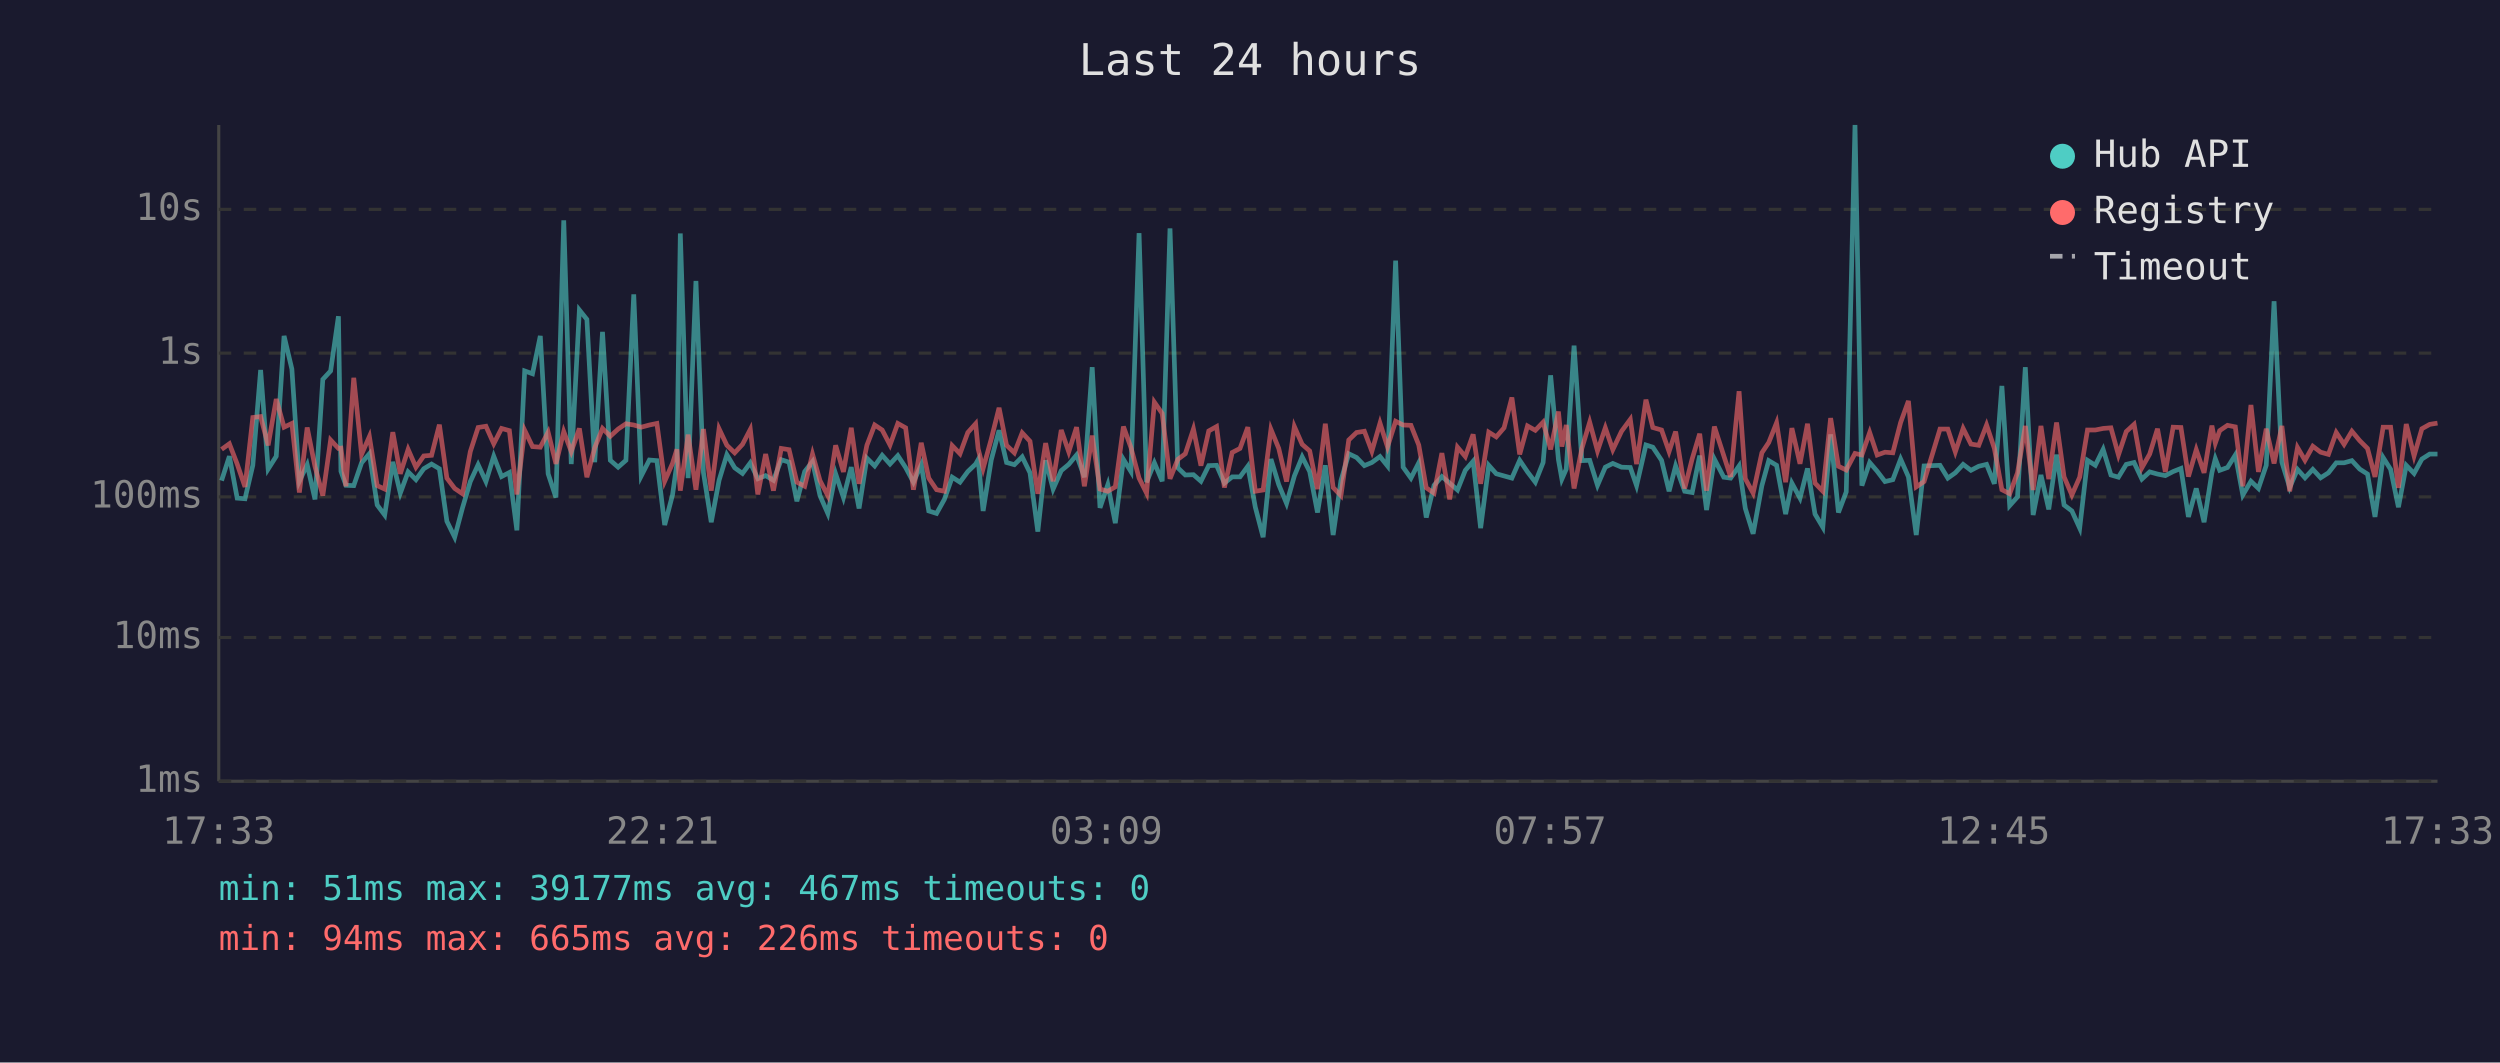
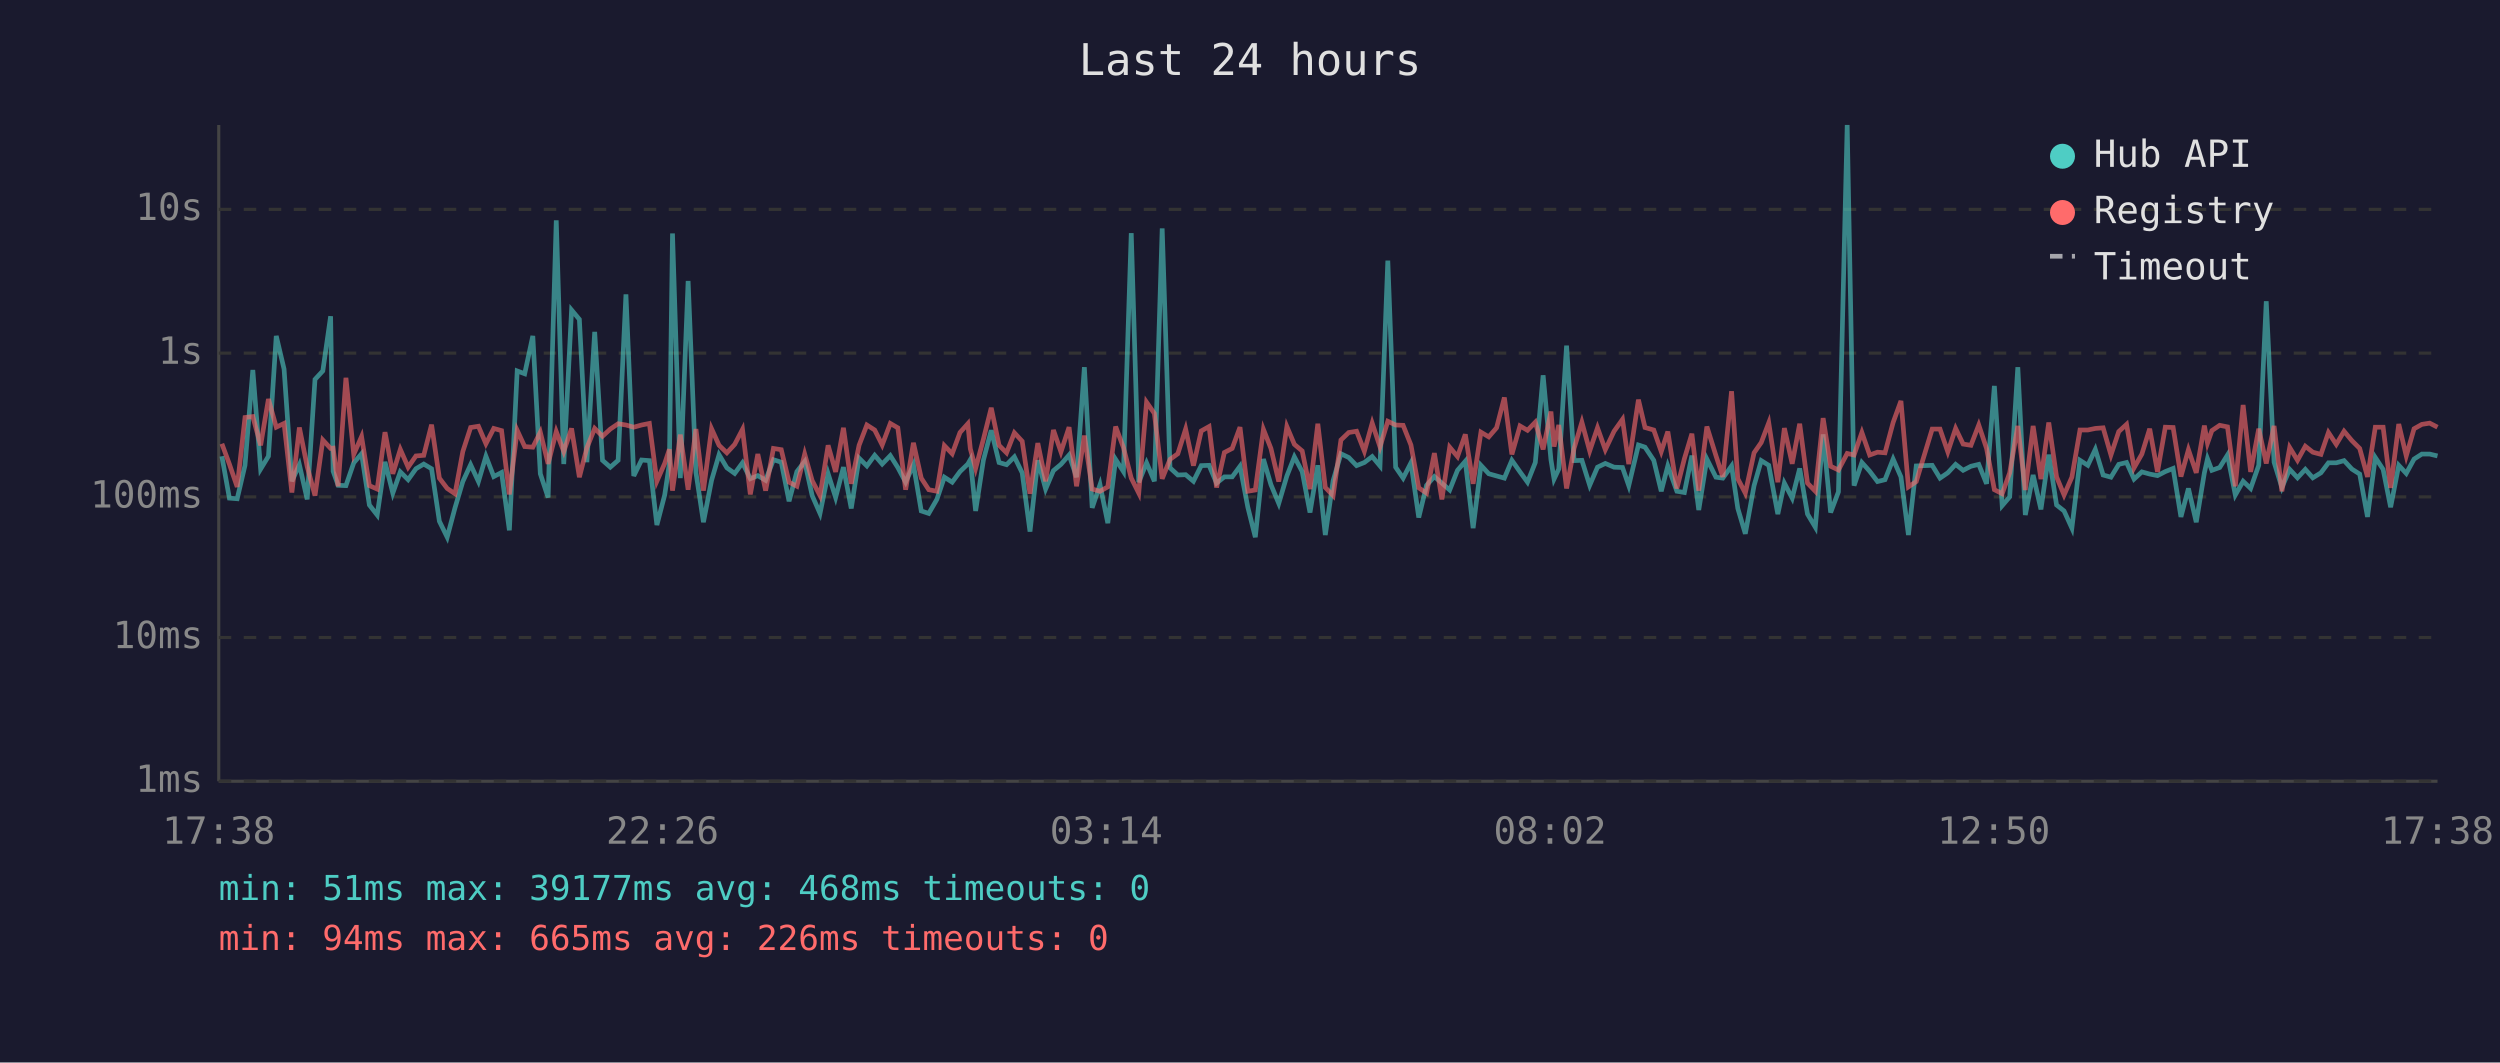
<svg xmlns="http://www.w3.org/2000/svg" viewBox="0 0 800 340" font-family="monospace" font-size="12">
  <rect width="800" height="340" fill="#1a1a2e" />
  <text x="400" y="24" fill="#e0e0e0" font-size="14" text-anchor="middle">Last 24 hours</text>
  <line x1="70" y1="40" x2="70" y2="250" stroke="#444" stroke-width="1" />
  <line x1="70" y1="250" x2="780" y2="250" stroke="#444" stroke-width="1" />
  <line x1="70" y1="250" x2="780" y2="250" stroke="#333" stroke-width="1" stroke-dasharray="4" />
  <text x="65" y="250" fill="#888" text-anchor="end" dominant-baseline="middle">1ms</text>
  <line x1="70" y1="204" x2="780" y2="204" stroke="#333" stroke-width="1" stroke-dasharray="4" />
  <text x="65" y="204" fill="#888" text-anchor="end" dominant-baseline="middle">10ms</text>
  <line x1="70" y1="159" x2="780" y2="159" stroke="#333" stroke-width="1" stroke-dasharray="4" />
  <text x="65" y="159" fill="#888" text-anchor="end" dominant-baseline="middle">100ms</text>
  <line x1="70" y1="113" x2="780" y2="113" stroke="#333" stroke-width="1" stroke-dasharray="4" />
  <text x="65" y="113" fill="#888" text-anchor="end" dominant-baseline="middle">1s</text>
  <line x1="70" y1="67" x2="780" y2="67" stroke="#333" stroke-width="1" stroke-dasharray="4" />
  <text x="65" y="67" fill="#888" text-anchor="end" dominant-baseline="middle">10s</text>
-   <text x="70" y="270" fill="#888" text-anchor="middle">17:33</text>
-   <text x="212" y="270" fill="#888" text-anchor="middle">22:21</text>
-   <text x="354" y="270" fill="#888" text-anchor="middle">03:09</text>
-   <text x="496" y="270" fill="#888" text-anchor="middle">07:57</text>
-   <text x="638" y="270" fill="#888" text-anchor="middle">12:45</text>
-   <text x="780" y="270" fill="#888" text-anchor="middle">17:33</text>
-   <polyline points="70.9,153.8 73.4,146.0 75.9,159.4 78.4,159.6 80.9,148.9 83.4,118.4 85.8,150.1 88.4,146.0 90.9,107.5 93.4,118.1 95.8,154.0 98.3,148.7 100.8,159.8 103.3,121.4 105.8,118.7 108.3,101.2 109.1,150.8 110.7,155.3 113.2,155.4 115.7,148.1 118.2,145.2 120.7,161.6 123.1,164.8 125.7,147.8 128.1,157.8 130.6,151.0 133.1,153.5 135.6,150.0 138.1,148.5 140.6,150.0 143.0,166.8 145.5,171.9 148.0,162.5 150.5,154.1 153.0,148.7 155.5,154.1 158.0,146.0 160.5,152.5 163.0,151.2 165.4,169.7 167.9,118.7 170.4,119.6 172.9,107.5 175.4,151.6 177.9,159.2 180.4,70.5 182.8,148.5 185.4,99.2 187.8,102.2 190.3,147.9 192.8,106.2 195.3,147.3 197.8,149.5 200.3,147.3 202.8,94.2 205.2,152.3 207.8,147.2 210.2,147.4 212.7,168.0 215.2,158.4 216.6,148.4 217.7,74.7 220.2,153.0 222.7,89.9 225.1,151.2 227.6,167.1 230.1,153.7 232.6,145.5 235.1,149.7 237.6,151.5 240.1,148.1 242.5,153.2 245.0,152.2 247.5,153.7 250.0,147.1 252.5,147.9 255.0,160.4 257.5,150.9 260.0,147.7 262.4,158.6 264.9,164.3 267.4,151.6 269.9,159.2 272.4,149.5 274.9,162.7 277.4,146.6 279.9,149.1 282.3,145.7 284.8,148.5 287.3,145.8 289.8,149.6 292.3,154.3 294.8,148.7 297.2,163.5 299.7,164.3 302.2,159.8 304.7,152.7 307.2,154.3 309.7,150.9 312.2,148.5 313.0,147.1 314.6,163.5 317.2,147.2 319.7,137.7 322.1,148.0 324.6,148.7 327.1,146.2 329.6,151.3 332.1,170.1 334.6,147.3 337.0,156.5 339.6,150.6 342.0,148.6 344.5,145.6 347.0,152.7 349.5,117.5 352.0,162.5 354.5,155.1 356.9,167.4 359.5,147.0 361.9,150.9 364.5,74.6 366.9,154.3 369.4,148.1 371.9,154.0 374.4,73.1 376.9,149.7 379.3,152.0 381.9,151.9 384.3,154.0 386.8,149.0 389.3,148.9 391.8,154.6 394.3,152.6 396.8,152.6 399.3,149.2 401.7,162.3 404.2,171.9 406.7,146.9 409.2,155.1 411.7,161.1 414.2,152.3 416.7,146.2 419.1,150.9 421.6,164.0 424.1,148.9 426.6,171.2 429.1,153.8 431.6,145.2 434.1,146.4 436.6,149.0 439.0,148.0 441.6,146.1 444.0,149.1 446.6,83.4 449.0,149.5 451.5,153.0 454.0,148.1 456.4,165.6 458.9,155.3 461.4,152.5 463.9,154.6 466.4,156.8 468.9,150.5 471.4,147.6 473.8,169.0 476.4,148.9 478.8,151.6 481.3,152.3 483.8,153.0 486.3,147.3 488.8,151.0 491.3,154.3 493.8,148.0 496.2,120.1 498.7,147.1 499.8,153.3 501.2,150.1 503.7,110.6 506.2,147.4 508.7,147.3 511.2,155.3 513.7,149.5 516.1,148.3 518.9,149.5 521.7,149.6 523.7,155.4 526.7,142.4 528.9,143.1 531.7,147.3 534.1,157.2 536.2,149.1 539.1,157.2 541.5,157.6 543.9,145.8 546.1,163.2 548.6,146.9 551.6,152.7 553.8,153.0 556.5,149.1 558.5,162.7 561.0,170.8 563.8,155.4 566.0,147.4 568.5,148.9 571.4,164.5 573.4,154.6 576.0,159.4 578.4,149.9 580.8,164.5 583.3,168.7 585.8,139.0 588.3,164.0 590.8,157.4 593.6,40.0 595.8,155.4 598.3,148.0 600.7,150.8 603.2,154.1 605.7,153.5 608.2,146.9 610.7,152.6 613.2,171.2 615.7,149.1 620.8,148.9 623.3,153.0 625.7,151.3 628.2,148.6 630.7,150.5 633.2,149.2 635.7,148.6 638.2,154.8 640.6,123.5 643.1,161.8 645.6,159.0 648.1,117.5 650.6,164.8 653.1,152.0 655.6,163.0 658.1,145.5 660.5,161.6 663.0,163.5 665.5,169.0 668.0,147.3 670.5,148.9 673.0,143.8 675.5,152.0 677.9,152.7 680.4,148.6 682.9,148.0 685.4,153.3 687.9,151.0 690.4,151.7 692.9,152.2 695.4,150.9 697.9,149.9 700.3,165.4 702.8,156.3 705.3,167.1 707.8,151.3 708.9,146.8 710.3,150.5 712.8,149.6 715.3,145.6 717.7,158.4 720.3,154.0 722.7,156.3 725.2,148.9 727.7,96.4 730.2,147.9 732.7,156.0 735.2,150.2 737.6,152.9 740.1,150.2 742.6,152.9 745.1,151.3 747.6,148.1 750.1,148.1 752.6,147.4 755.1,150.1 757.6,151.7 760.0,165.4 762.6,146.4 765.0,150.2 767.5,162.3 770.0,148.9 772.5,151.5 775.0,146.9 777.5,145.3 780.0,145.3" fill="none" stroke="#4ecdc4" stroke-width="1.5" opacity="0.6" />
-   <polyline points="70.9,143.8 73.4,142.0 75.9,148.5 78.4,155.8 80.9,133.6 83.4,133.3 85.8,142.5 88.4,127.7 90.9,136.7 93.4,135.5 95.8,157.6 98.3,136.8 100.8,149.3 103.3,158.6 105.8,140.8 108.3,143.5 109.1,143.4 110.7,155.6 113.2,120.9 115.7,145.4 118.2,139.7 120.7,155.4 123.1,156.5 125.7,138.3 128.1,151.6 130.6,143.8 133.1,149.5 135.6,145.9 138.1,145.7 140.6,135.9 143.0,153.0 145.5,156.3 148.0,158.0 150.5,144.5 153.0,136.8 155.5,136.4 158.0,142.0 160.5,137.1 163.0,137.8 165.4,158.2 167.9,137.7 170.4,142.9 172.9,143.1 175.4,138.3 177.9,148.4 180.4,138.1 182.8,144.5 185.4,137.1 187.8,152.7 190.3,143.3 192.8,137.1 195.3,139.6 197.8,137.3 200.3,135.6 202.8,136.0 205.2,136.7 207.8,136.0 210.2,135.5 212.7,154.0 215.2,148.3 216.6,143.8 217.7,157.0 220.2,139.1 222.7,156.7 225.1,137.3 227.6,157.0 230.1,137.2 232.6,142.5 235.1,144.9 237.6,142.2 240.1,137.4 242.5,158.2 245.0,145.3 247.5,157.0 250.0,143.5 252.5,143.9 255.0,154.3 257.5,155.6 260.0,145.3 262.4,153.8 264.9,158.6 267.4,142.5 269.9,151.0 272.4,136.9 274.9,154.8 277.4,142.5 279.9,136.0 282.3,137.6 284.8,142.4 287.3,135.5 289.8,136.9 292.3,156.7 294.8,141.7 297.2,153.0 299.7,156.7 302.2,157.2 304.7,142.6 307.2,145.2 309.7,138.4 312.2,135.6 313.0,143.6 314.6,149.9 317.2,140.5 319.7,130.5 322.1,142.5 324.6,144.9 327.1,138.5 329.6,141.2 332.1,158.0 334.6,141.8 337.0,154.0 339.6,137.6 342.0,144.6 344.5,136.7 347.0,155.6 349.5,139.4 352.0,156.5 354.5,157.2 356.9,155.8 359.5,136.5 361.9,143.2 364.5,153.0 366.9,157.8 369.4,128.7 371.9,132.3 374.4,153.2 376.9,147.0 379.3,145.2 381.9,137.3 384.3,149.0 386.8,137.9 389.3,136.5 391.8,156.0 394.3,144.8 396.8,143.5 399.3,136.7 401.7,157.2 404.2,156.8 406.7,137.4 409.2,143.5 411.7,154.1 414.2,136.5 416.7,142.2 419.1,144.3 421.6,156.5 424.1,135.6 426.6,156.0 429.1,158.6 431.6,140.8 434.1,138.4 436.6,138.0 439.0,144.4 441.6,135.4 444.0,143.0 446.6,134.8 449.0,136.0 451.5,136.1 454.0,142.4 456.4,156.1 458.9,157.8 461.4,145.0 463.9,159.8 466.4,143.1 468.9,146.1 471.4,139.0 473.8,154.8 476.4,138.3 478.8,139.8 481.3,136.9 483.8,127.2 486.3,145.4 488.8,136.3 491.3,137.7 493.8,135.1 496.2,143.8 498.7,131.7 499.8,142.9 501.2,136.0 503.7,156.3 506.2,143.5 508.7,135.1 511.2,144.3 513.7,136.9 516.1,143.9 518.9,138.0 521.7,134.2 523.7,148.5 526.7,127.9 528.9,136.8 531.7,137.6 534.1,144.5 536.2,138.1 539.1,156.3 541.5,146.8 543.9,138.8 546.1,157.0 548.6,136.5 551.6,145.8 553.8,152.6 556.5,125.2 558.5,153.2 561.0,157.8 563.8,144.9 566.0,141.6 568.5,135.3 571.4,154.3 573.4,137.0 576.0,148.4 578.4,135.6 580.8,154.6 583.3,157.2 585.8,133.8 588.3,149.2 590.8,150.4 593.6,145.1 595.8,145.6 598.3,138.4 600.7,145.6 603.2,144.7 605.7,144.9 608.2,135.2 610.7,128.3 613.2,155.8 615.7,154.1 620.8,137.3 623.3,137.3 625.7,144.6 628.2,137.1 630.7,142.1 633.2,142.5 635.7,136.0 638.2,143.5 640.6,156.7 643.1,158.0 645.6,151.3 648.1,136.3 650.6,156.8 653.1,136.3 655.6,153.3 658.1,135.2 660.5,152.6 663.0,158.4 665.5,152.7 668.0,137.6 670.5,137.6 673.0,137.1 675.5,136.9 677.9,145.6 680.4,138.1 682.9,135.8 685.4,149.7 687.9,145.3 690.4,137.2 692.9,151.0 695.4,136.7 697.9,136.8 700.3,152.5 702.8,143.9 705.3,151.3 707.8,136.2 708.9,141.8 710.3,137.8 712.8,136.1 715.3,136.6 717.7,155.6 720.3,129.6 722.7,151.0 725.2,137.2 727.7,148.3 730.2,136.3 732.7,157.2 735.2,143.2 737.6,147.3 740.1,142.8 742.6,144.7 745.1,145.4 747.6,138.4 750.1,142.2 752.6,138.0 755.1,141.0 757.6,143.5 760.0,152.6 762.6,136.7 765.0,136.7 767.5,156.1 770.0,135.7 772.5,145.9 775.0,137.2 777.5,135.8 780.0,135.4" fill="none" stroke="#ff6b6b" stroke-width="1.5" opacity="0.6" />
+   <text x="70" y="270" fill="#888" text-anchor="middle">17:38</text>
+   <text x="212" y="270" fill="#888" text-anchor="middle">22:26</text>
+   <text x="354" y="270" fill="#888" text-anchor="middle">03:14</text>
+   <text x="496" y="270" fill="#888" text-anchor="middle">08:02</text>
+   <text x="638" y="270" fill="#888" text-anchor="middle">12:50</text>
+   <text x="780" y="270" fill="#888" text-anchor="middle">17:38</text>
+   <polyline points="71.0,146.0 73.4,159.4 75.9,159.6 78.4,148.9 80.9,118.4 83.4,150.1 85.9,146.0 88.4,107.5 90.9,118.1 93.4,154.0 95.8,148.7 98.3,159.8 100.8,121.4 103.3,118.7 105.8,101.2 106.6,150.8 108.2,155.3 110.7,155.4 113.2,148.1 115.7,145.2 118.2,161.6 120.7,164.8 123.2,147.8 125.7,157.8 128.1,151.0 130.6,153.5 133.1,150.0 135.6,148.5 138.1,150.0 140.6,166.8 143.1,171.9 145.6,162.5 148.1,154.1 150.6,148.7 153.1,154.1 155.5,146.0 158.0,152.5 160.5,151.2 163.0,169.7 165.5,118.7 167.9,119.6 170.5,107.5 172.9,151.6 175.4,159.2 178.0,70.5 180.4,148.5 182.9,99.2 185.4,102.2 187.8,147.9 190.3,106.2 192.8,147.3 195.3,149.5 197.8,147.3 200.3,94.2 202.8,152.3 205.3,147.2 207.8,147.4 210.2,168.0 212.7,158.4 214.2,148.4 215.2,74.7 217.7,153.0 220.2,89.9 222.7,151.2 225.1,167.1 227.7,153.7 230.1,145.5 232.6,149.7 235.1,151.5 237.6,148.1 240.1,153.2 242.5,152.2 245.0,153.7 247.5,147.1 250.0,147.9 252.5,160.4 255.0,150.9 257.5,147.7 259.9,158.6 262.4,164.3 265.0,151.6 267.4,159.2 269.9,149.5 272.4,162.7 274.9,146.6 277.4,149.1 279.9,145.7 282.3,148.5 284.9,145.8 287.3,149.6 289.8,154.3 292.3,148.7 294.8,163.5 297.2,164.3 299.8,159.8 302.2,152.7 304.7,154.3 307.2,150.9 309.7,148.5 310.5,147.1 312.2,163.5 314.7,147.2 317.2,137.7 319.7,148.0 322.1,148.7 324.6,146.2 327.1,151.3 329.6,170.1 332.1,147.3 334.6,156.5 337.1,150.6 339.5,148.6 342.1,145.6 344.5,152.7 347.0,117.5 349.5,162.5 352.0,155.1 354.5,167.4 357.0,147.0 359.5,150.9 362.0,74.6 364.4,154.3 366.9,148.1 369.4,154.0 371.9,73.1 374.4,149.7 376.9,152.0 379.4,151.9 381.9,154.0 384.4,149.0 386.9,148.9 389.3,154.6 391.8,152.6 394.3,152.6 396.8,149.2 399.3,162.3 401.7,171.9 404.3,146.9 406.7,155.1 409.2,161.1 411.8,152.3 414.2,146.2 416.7,150.9 419.2,164.0 421.7,148.9 424.1,171.2 426.6,153.8 429.1,145.2 431.6,146.4 434.1,149.0 436.6,148.0 439.1,146.1 441.6,149.1 444.1,83.4 446.6,149.5 449.0,153.0 451.5,148.1 454.0,165.6 456.5,155.3 459.0,152.5 461.4,154.6 463.9,156.8 466.4,150.5 468.9,147.6 471.4,169.0 473.9,148.9 476.4,151.6 478.9,152.3 481.4,153.0 483.8,147.3 486.4,151.0 488.8,154.3 491.3,148.0 493.8,120.1 496.3,147.1 497.3,153.3 498.8,150.1 501.3,110.6 503.7,147.4 506.2,147.3 508.7,155.3 511.2,149.5 513.7,148.3 516.5,149.5 519.2,149.6 521.2,155.4 524.3,142.4 526.4,143.1 529.2,147.3 531.6,157.2 533.7,149.1 536.6,157.2 539.0,157.6 541.4,145.8 543.6,163.2 546.2,146.9 549.1,152.7 551.3,153.0 554.1,149.1 556.1,162.7 558.5,170.8 561.3,155.4 563.6,147.4 566.0,148.9 568.9,164.5 571.0,154.6 573.5,159.4 575.9,149.9 578.4,164.5 580.9,168.7 583.4,139.0 585.8,164.0 588.3,157.4 591.1,40.0 593.3,155.4 595.8,148.0 598.3,150.8 600.8,154.1 603.2,153.5 605.8,146.9 608.3,152.6 610.7,171.2 613.2,149.1 618.3,148.9 620.8,153.0 623.3,151.3 625.8,148.6 628.2,150.5 630.7,149.2 633.2,148.6 635.7,154.8 638.2,123.5 640.7,161.8 643.1,159.0 645.7,117.5 648.1,164.8 650.6,152.0 653.1,163.0 655.6,145.5 658.1,161.6 660.5,163.5 663.0,169.0 665.6,147.3 668.1,148.9 670.5,143.8 673.0,152.0 675.5,152.7 678.0,148.6 680.5,148.0 682.9,153.3 685.4,151.0 687.9,151.7 690.4,152.2 692.9,150.9 695.4,149.9 697.9,165.4 700.3,156.3 702.8,167.1 705.4,151.3 706.4,146.8 707.8,150.5 710.3,149.6 712.8,145.6 715.3,158.4 717.8,154.0 720.2,156.3 722.8,148.9 725.2,96.4 727.7,147.9 730.2,156.0 732.7,150.2 735.2,152.9 737.7,150.2 740.1,152.9 742.7,151.3 745.1,148.1 747.6,148.1 750.1,147.4 752.6,150.1 755.1,151.7 757.6,165.4 760.1,146.4 762.6,150.2 765.0,162.3 767.6,148.9 770.0,151.5 772.5,146.9 775.0,145.3 777.5,145.3 780.0,145.9" fill="none" stroke="#4ecdc4" stroke-width="1.5" opacity="0.6" />
+   <polyline points="71.0,142.0 73.4,148.5 75.9,155.8 78.4,133.6 80.9,133.3 83.4,142.5 85.9,127.7 88.4,136.7 90.9,135.5 93.4,157.6 95.8,136.8 98.3,149.3 100.8,158.6 103.3,140.8 105.8,143.5 106.6,143.4 108.2,155.6 110.7,120.9 113.2,145.4 115.7,139.7 118.2,155.4 120.7,156.5 123.2,138.3 125.7,151.6 128.1,143.8 130.6,149.5 133.1,145.9 135.6,145.7 138.1,135.9 140.6,153.0 143.1,156.3 145.6,158.0 148.1,144.5 150.6,136.8 153.1,136.4 155.5,142.0 158.0,137.1 160.5,137.8 163.0,158.2 165.5,137.7 167.9,142.9 170.5,143.1 172.9,138.3 175.4,148.4 178.0,138.1 180.4,144.5 182.9,137.1 185.4,152.7 187.8,143.3 190.3,137.1 192.8,139.6 195.3,137.3 197.8,135.6 200.3,136.0 202.8,136.7 205.3,136.0 207.8,135.5 210.2,154.0 212.7,148.3 214.2,143.8 215.2,157.0 217.7,139.1 220.2,156.7 222.7,137.3 225.1,157.0 227.7,137.2 230.1,142.5 232.6,144.9 235.1,142.2 237.6,137.4 240.1,158.2 242.5,145.3 245.0,157.0 247.5,143.5 250.0,143.9 252.5,154.3 255.0,155.6 257.5,145.3 259.9,153.8 262.4,158.6 265.0,142.5 267.4,151.0 269.9,136.9 272.4,154.8 274.9,142.5 277.4,136.0 279.9,137.6 282.3,142.4 284.9,135.5 287.3,136.9 289.8,156.7 292.3,141.7 294.8,153.0 297.2,156.7 299.8,157.2 302.2,142.6 304.7,145.2 307.2,138.4 309.7,135.6 310.5,143.6 312.2,149.9 314.7,140.5 317.2,130.5 319.7,142.5 322.1,144.9 324.6,138.5 327.1,141.2 329.6,158.0 332.1,141.8 334.6,154.0 337.1,137.6 339.5,144.6 342.1,136.7 344.5,155.6 347.0,139.4 349.5,156.5 352.0,157.2 354.5,155.8 357.0,136.5 359.5,143.2 362.0,153.0 364.4,157.8 366.9,128.7 369.4,132.3 371.9,153.2 374.4,147.0 376.9,145.2 379.4,137.3 381.9,149.0 384.4,137.9 386.9,136.5 389.3,156.0 391.8,144.8 394.3,143.5 396.8,136.7 399.3,157.2 401.7,156.8 404.3,137.4 406.7,143.5 409.2,154.1 411.8,136.5 414.2,142.2 416.7,144.3 419.2,156.5 421.7,135.6 424.1,156.0 426.6,158.6 429.1,140.8 431.6,138.4 434.1,138.0 436.6,144.4 439.1,135.4 441.6,143.0 444.1,134.8 446.6,136.0 449.0,136.1 451.5,142.4 454.0,156.1 456.5,157.8 459.0,145.0 461.4,159.8 463.9,143.1 466.4,146.1 468.9,139.0 471.4,154.8 473.9,138.3 476.4,139.8 478.9,136.9 481.4,127.2 483.8,145.4 486.4,136.3 488.8,137.7 491.3,135.1 493.8,143.8 496.3,131.7 497.3,142.9 498.8,136.0 501.3,156.3 503.7,143.5 506.2,135.1 508.7,144.3 511.2,136.9 513.7,143.9 516.5,138.0 519.2,134.2 521.2,148.5 524.3,127.9 526.4,136.8 529.2,137.6 531.6,144.5 533.7,138.1 536.6,156.3 539.0,146.8 541.4,138.8 543.6,157.0 546.2,136.5 549.1,145.8 551.3,152.6 554.1,125.2 556.1,153.2 558.5,157.8 561.3,144.9 563.6,141.6 566.0,135.3 568.9,154.3 571.0,137.0 573.5,148.4 575.9,135.6 578.4,154.6 580.9,157.2 583.4,133.8 585.8,149.2 588.3,150.4 591.1,145.1 593.3,145.6 595.8,138.4 598.3,145.6 600.8,144.7 603.2,144.9 605.8,135.2 608.3,128.3 610.7,155.8 613.2,154.1 618.3,137.3 620.8,137.3 623.3,144.6 625.8,137.1 628.2,142.1 630.7,142.5 633.2,136.0 635.7,143.5 638.2,156.7 640.7,158.0 643.1,151.3 645.7,136.3 648.1,156.8 650.6,136.3 653.1,153.3 655.6,135.2 658.1,152.6 660.5,158.4 663.0,152.7 665.6,137.6 668.1,137.6 670.5,137.1 673.0,136.9 675.5,145.6 678.0,138.1 680.5,135.8 682.9,149.7 685.4,145.3 687.9,137.2 690.4,151.0 692.9,136.7 695.4,136.8 697.9,152.5 700.3,143.9 702.8,151.3 705.4,136.2 706.4,141.8 707.8,137.8 710.3,136.1 712.8,136.6 715.3,155.6 717.8,129.6 720.2,151.0 722.8,137.2 725.2,148.3 727.7,136.3 730.2,157.2 732.7,143.2 735.2,147.3 737.7,142.8 740.1,144.7 742.7,145.4 745.1,138.4 747.6,142.2 750.1,138.0 752.6,141.0 755.1,143.5 757.6,152.6 760.1,136.7 762.6,136.7 765.0,156.1 767.6,135.7 770.0,145.9 772.5,137.2 775.0,135.8 777.5,135.4 780.0,136.7" fill="none" stroke="#ff6b6b" stroke-width="1.5" opacity="0.6" />
  <circle cx="660" cy="50" r="4" fill="#4ecdc4" />
  <text x="670" y="50" fill="#e0e0e0" dominant-baseline="middle">Hub API</text>
  <circle cx="660" cy="68" r="4" fill="#ff6b6b" />
  <text x="670" y="68" fill="#e0e0e0" dominant-baseline="middle">Registry</text>
  <line x1="656" y1="82" x2="664" y2="82" stroke="#e0e0e0" stroke-width="1.5" stroke-dasharray="4,3" opacity="0.7" />
  <text x="670" y="86" fill="#e0e0e0" dominant-baseline="middle">Timeout</text>
-   <text x="70" y="288" fill="#4ecdc4" font-size="11">min: 51ms  max: 39177ms  avg: 467ms  timeouts: 0</text>
+   <text x="70" y="288" fill="#4ecdc4" font-size="11">min: 51ms  max: 39177ms  avg: 468ms  timeouts: 0</text>
  <text x="70" y="304" fill="#ff6b6b" font-size="11">min: 94ms  max: 665ms  avg: 226ms  timeouts: 0</text>
</svg>
